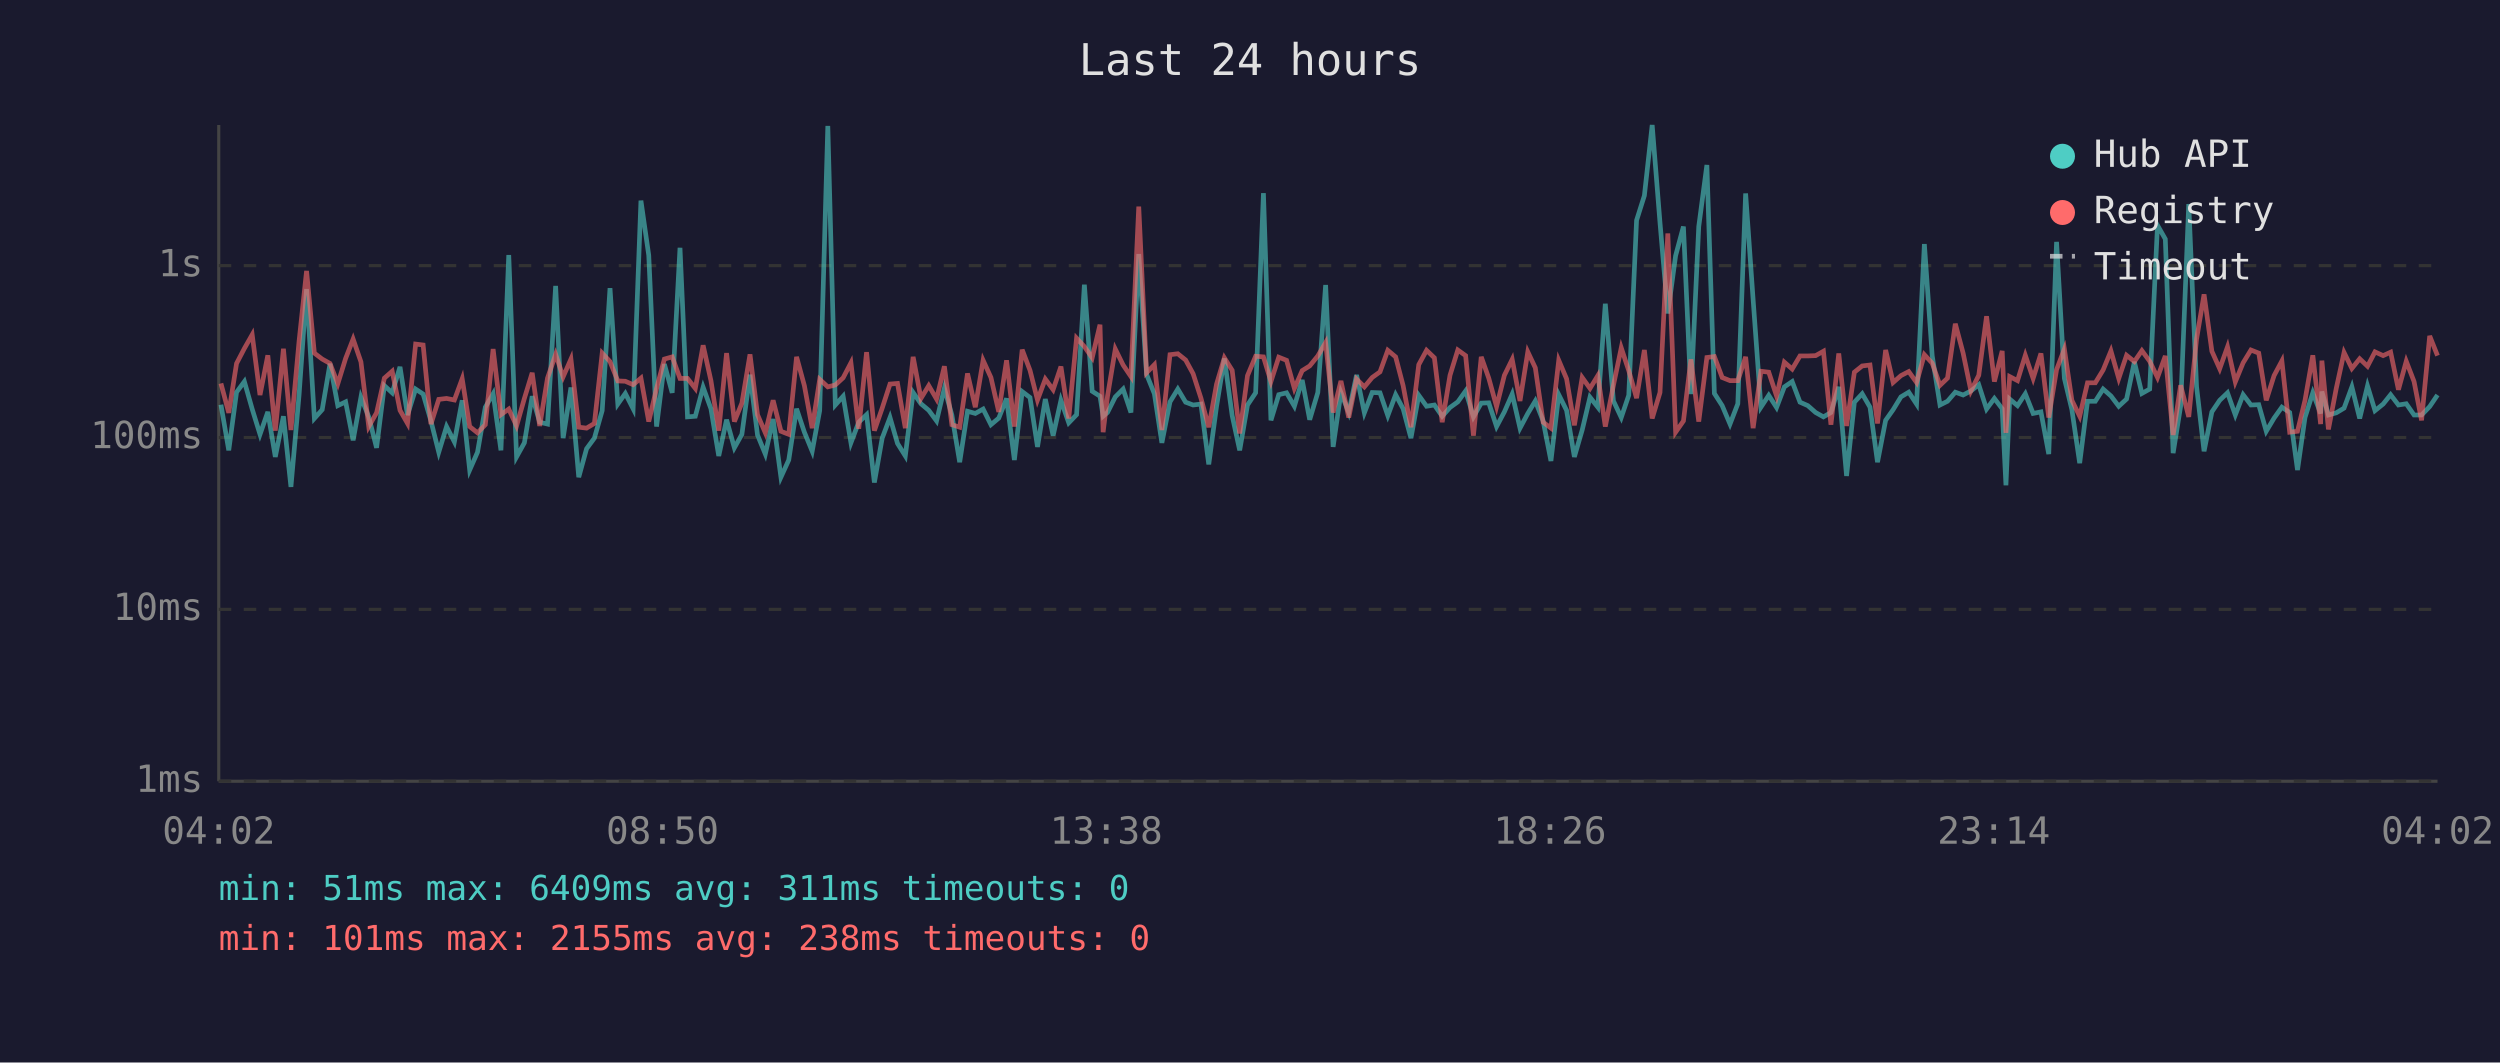
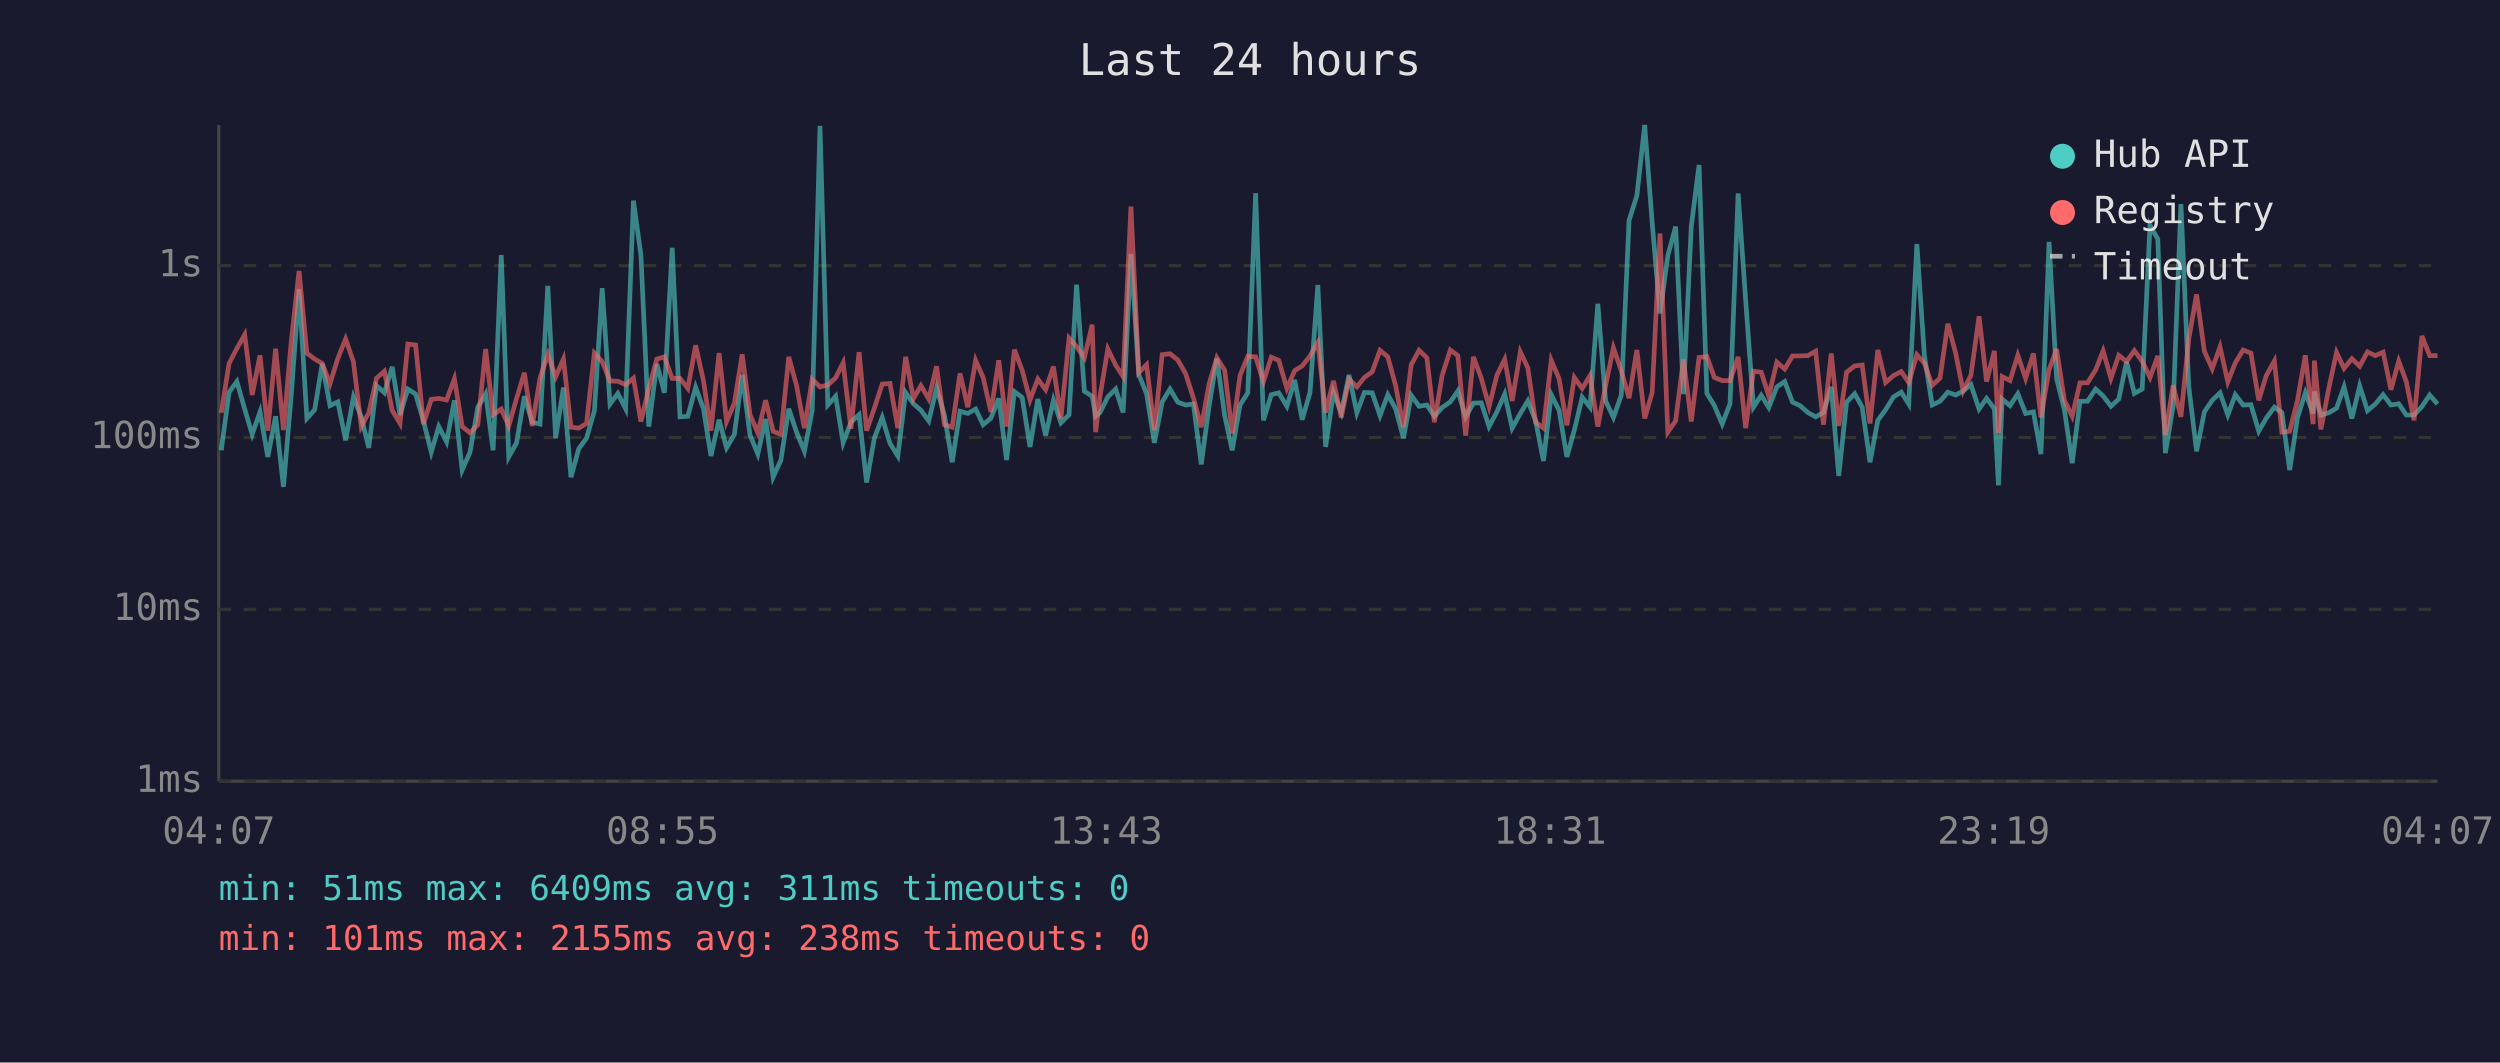
<svg xmlns="http://www.w3.org/2000/svg" viewBox="0 0 800 340" font-family="monospace" font-size="12">
  <rect width="800" height="340" fill="#1a1a2e" />
  <text x="400" y="24" fill="#e0e0e0" font-size="14" text-anchor="middle">Last 24 hours</text>
  <line x1="70" y1="40" x2="70" y2="250" stroke="#444" stroke-width="1" />
  <line x1="70" y1="250" x2="780" y2="250" stroke="#444" stroke-width="1" />
  <line x1="70" y1="250" x2="780" y2="250" stroke="#333" stroke-width="1" stroke-dasharray="4" />
  <text x="65" y="250" fill="#888" text-anchor="end" dominant-baseline="middle">1ms</text>
  <line x1="70" y1="195" x2="780" y2="195" stroke="#333" stroke-width="1" stroke-dasharray="4" />
  <text x="65" y="195" fill="#888" text-anchor="end" dominant-baseline="middle">10ms</text>
  <line x1="70" y1="140" x2="780" y2="140" stroke="#333" stroke-width="1" stroke-dasharray="4" />
  <text x="65" y="140" fill="#888" text-anchor="end" dominant-baseline="middle">100ms</text>
  <line x1="70" y1="85" x2="780" y2="85" stroke="#333" stroke-width="1" stroke-dasharray="4" />
  <text x="65" y="85" fill="#888" text-anchor="end" dominant-baseline="middle">1s</text>
-   <text x="70" y="270" fill="#888" text-anchor="middle">04:02</text>
-   <text x="212" y="270" fill="#888" text-anchor="middle">08:50</text>
-   <text x="354" y="270" fill="#888" text-anchor="middle">13:38</text>
-   <text x="496" y="270" fill="#888" text-anchor="middle">18:26</text>
-   <text x="638" y="270" fill="#888" text-anchor="middle">23:14</text>
-   <text x="780" y="270" fill="#888" text-anchor="middle">04:02</text>
-   <polyline points="70.7,129.5 73.2,144.1 75.7,125.5 78.2,122.1 80.7,130.9 83.2,139.0 85.7,131.8 88.1,146.2 90.7,133.2 93.1,155.8 95.7,126.4 98.1,92.5 100.6,133.9 103.1,131.1 105.6,116.4 108.1,129.8 110.6,128.6 113.0,140.9 115.5,127.1 118.0,133.4 120.5,143.3 123.0,123.4 125.5,125.7 128.0,117.4 130.4,132.8 133.0,124.5 135.4,126.1 137.9,134.7 140.4,144.7 142.9,136.5 145.4,141.4 147.9,128.1 150.3,150.4 152.8,144.7 155.3,130.3 157.8,126.0 160.3,144.1 162.8,81.6 165.3,146.2 167.8,141.7 170.3,126.8 172.7,135.1 175.2,135.7 177.8,91.5 180.2,140.2 182.7,124.0 185.2,152.7 187.7,143.6 190.2,140.2 192.7,131.4 195.2,92.2 197.7,129.3 200.1,125.9 202.6,130.8 205.1,64.2 207.6,81.7 210.1,136.5 212.6,116.5 215.1,125.7 217.6,79.3 220.0,133.4 222.5,133.2 225.0,123.9 227.5,130.8 230.0,145.9 232.5,134.3 235.0,143.3 237.4,139.0 240.0,119.9 242.4,139.2 244.9,145.3 247.4,134.1 249.9,152.7 252.4,147.2 254.9,130.8 257.4,138.3 259.9,144.4 262.3,131.4 264.9,40.3 267.3,129.6 269.8,126.8 272.3,141.7 274.8,135.1 277.3,132.7 279.8,154.4 282.3,140.2 284.8,133.6 287.2,141.9 289.7,145.9 292.2,125.6 294.7,129.2 297.2,131.3 299.7,134.7 302.2,124.2 304.6,132.8 307.1,147.9 309.6,131.6 312.1,132.3 314.6,130.9 317.1,135.9 319.6,133.8 322.1,127.5 324.6,147.2 327.1,125.3 329.6,127.2 332.0,143.0 334.5,127.7 337.0,139.4 339.5,128.1 342.0,135.3 344.5,132.7 347.0,91.1 349.5,125.2 352.0,126.8 353.0,133.2 354.4,132.0 356.9,127.0 359.4,124.5 361.9,132.0 364.4,81.3 366.9,119.8 369.4,126.0 371.8,141.7 374.4,128.6 376.9,124.5 379.4,128.7 381.8,129.6 384.3,129.3 386.8,148.6 389.3,130.0 391.8,114.7 394.3,133.0 396.7,144.1 399.2,129.6 401.8,125.7 404.3,61.8 406.7,134.5 409.2,126.3 411.7,125.7 414.2,130.0 416.7,121.6 419.1,134.3 421.7,125.6 424.2,91.2 426.6,143.0 429.1,125.6 431.6,132.0 434.1,120.0 436.6,132.1 439.1,125.6 441.6,125.7 444.1,133.0 446.6,126.3 449.0,130.8 451.5,140.2 454.0,126.5 456.5,130.0 459.0,129.6 461.5,133.2 464.0,130.4 466.5,128.6 469.0,125.1 471.5,133.4 474.0,129.0 476.4,128.9 478.9,136.5 481.4,131.8 483.9,126.1 486.4,137.0 488.9,132.3 491.3,128.3 493.8,134.7 496.3,147.5 498.8,126.3 501.3,131.3 503.8,146.2 506.3,137.6 508.8,127.1 511.3,130.3 513.7,97.2 516.3,128.3 518.8,133.6 521.2,126.5 523.7,70.5 526.2,62.6 528.7,40.0 531.2,71.3 533.7,100.3 536.2,81.8 538.7,72.5 541.1,126.1 543.6,72.5 546.2,52.8 548.6,125.9 551.1,129.8 553.6,135.7 556.1,129.2 558.6,61.9 561.0,95.9 563.5,130.3 566.0,126.5 568.5,130.4 571.0,123.8 573.5,122.1 576.0,128.7 578.5,129.8 581.0,132.0 583.5,133.4 585.9,132.0 588.4,123.8 590.9,152.3 593.4,128.7 595.9,126.0 598.4,130.3 600.8,147.9 603.4,134.5 605.8,131.1 608.3,127.0 610.8,125.5 613.3,129.3 615.8,78.1 618.3,113.8 620.8,129.6 623.2,128.4 625.7,125.5 628.2,126.4 630.7,125.1 633.2,123.1 635.7,130.9 638.2,127.5 640.7,130.8 641.9,155.3 643.1,127.7 645.6,129.8 648.1,126.0 650.6,132.3 653.1,131.8 655.6,145.3 658.1,77.4 660.6,121.1 663.0,131.1 665.5,148.2 668.0,128.4 670.5,128.4 673.0,124.5 675.5,126.7 678.0,130.0 680.5,127.7 683.0,115.8 685.4,125.9 687.9,124.5 690.4,72.1 692.9,76.5 695.4,145.0 697.8,130.0 700.4,65.3 702.9,123.7 705.3,144.4 707.8,131.8 710.3,128.1 712.8,125.7 715.3,132.8 717.8,126.3 720.3,129.6 722.8,129.5 725.2,138.0 727.7,133.8 730.2,130.3 732.7,132.0 735.2,150.4 737.6,133.6 740.1,125.7 742.6,132.3 743.0,125.3 745.1,132.8 747.6,132.1 750.1,130.6 752.6,123.8 755.1,133.9 757.6,123.5 760.0,131.4 762.6,129.3 765.0,126.3 767.5,129.6 770.0,129.2 772.5,132.8 774.9,132.8 777.5,130.1 780.0,126.4" fill="none" stroke="#4ecdc4" stroke-width="1.5" opacity="0.6" />
-   <polyline points="70.7,122.7 73.2,132.1 75.7,116.3 78.2,111.5 80.7,107.1 83.2,126.4 85.7,113.7 88.1,137.8 90.7,111.6 93.1,137.6 95.7,109.2 98.1,86.7 100.6,113.0 103.1,114.9 105.6,116.3 108.1,122.8 110.6,114.7 113.0,108.5 115.5,115.8 118.0,136.5 120.5,132.1 123.0,121.0 125.5,118.8 128.0,131.3 130.4,135.5 133.0,110.1 135.4,110.4 137.9,135.7 140.4,127.8 142.9,127.5 145.4,128.0 147.9,121.2 150.3,136.5 152.8,138.5 155.3,135.9 157.8,111.7 160.3,132.7 162.8,130.9 165.3,136.3 167.8,127.5 170.3,119.3 172.7,136.3 175.2,121.0 177.8,113.4 180.2,120.6 182.7,114.9 185.2,136.7 187.7,137.0 190.2,135.5 192.7,113.0 195.2,115.7 197.7,121.9 200.1,122.0 202.6,123.1 205.1,121.0 207.6,134.9 210.1,124.3 212.6,114.9 215.1,114.2 217.6,121.1 220.0,121.1 222.5,124.3 225.0,110.5 227.5,121.8 230.0,137.8 232.5,113.0 235.0,134.9 237.4,129.0 240.0,113.4 242.4,132.7 244.9,138.5 247.4,128.1 249.9,138.0 252.4,139.0 254.9,114.2 257.4,123.4 259.9,137.0 262.3,121.4 264.9,123.8 267.3,123.2 269.8,120.9 272.3,116.1 274.8,137.2 277.3,112.7 279.8,137.8 282.3,130.6 284.8,122.9 287.2,122.7 289.7,137.0 292.2,114.2 294.7,127.5 297.2,123.4 299.7,127.7 302.2,117.2 304.6,135.9 307.1,136.7 309.6,119.5 312.1,130.3 314.6,115.3 317.1,120.8 319.6,131.8 322.1,115.3 324.6,136.5 327.1,111.9 329.6,118.5 332.0,128.0 334.5,121.3 337.0,124.7 339.5,117.3 342.0,133.9 344.5,108.2 347.0,110.9 349.5,114.5 352.0,103.9 353.0,138.3 354.4,126.8 356.9,111.7 359.4,116.8 361.9,120.5 364.4,66.1 366.9,119.3 369.4,116.7 371.8,137.6 374.4,113.5 376.9,113.2 379.4,115.2 381.8,119.6 384.3,127.4 386.8,136.7 389.3,122.9 391.8,114.5 394.3,118.5 396.7,138.7 399.2,120.2 401.8,114.0 404.3,114.2 406.7,122.1 409.2,114.3 411.7,115.3 414.2,124.3 416.7,118.6 419.1,117.1 421.7,113.9 424.2,109.6 426.6,132.0 429.1,121.9 431.6,133.6 434.1,121.3 436.6,123.8 439.1,120.8 441.6,119.0 444.1,112.1 446.6,114.2 449.0,123.4 451.5,136.7 454.0,116.7 456.5,112.1 459.0,114.5 461.5,135.1 464.0,120.1 466.5,112.0 469.0,113.8 471.5,139.4 474.0,114.2 476.4,121.0 478.9,130.1 481.4,120.1 483.9,115.0 486.4,128.3 488.9,112.6 491.3,117.7 493.8,135.1 496.3,137.0 498.8,115.3 501.3,121.2 503.8,136.1 506.3,120.8 508.8,124.3 511.3,120.2 513.7,136.5 516.3,123.3 518.8,111.3 521.2,118.6 523.7,127.4 526.2,112.0 528.7,133.9 531.2,125.6 533.7,74.7 536.2,138.3 538.7,134.7 541.1,115.0 543.6,134.9 546.2,114.4 548.6,114.1 551.1,120.8 553.6,121.8 556.1,121.8 558.6,114.2 561.0,137.0 563.5,118.8 566.0,119.1 568.5,126.7 571.0,115.9 573.5,118.1 576.0,113.9 578.5,113.9 581.0,113.8 583.5,112.4 585.9,135.9 588.4,113.1 590.9,136.3 593.4,119.1 595.9,117.1 598.4,116.8 600.8,135.5 603.4,112.0 605.8,122.4 608.3,120.2 610.8,118.9 613.3,122.4 615.8,113.5 618.3,116.2 620.8,123.3 623.2,121.0 625.7,103.6 628.2,113.0 630.7,125.1 633.2,120.1 635.7,101.2 638.2,122.1 640.7,112.3 641.9,138.5 643.1,120.5 645.6,121.8 648.1,113.7 650.6,121.1 653.1,113.1 655.6,133.6 658.1,118.3 660.6,111.7 663.0,128.1 665.5,133.2 668.0,122.5 670.5,122.5 673.0,118.4 675.5,112.3 678.0,121.1 680.5,113.7 683.0,115.7 685.4,112.2 687.9,115.6 690.4,120.8 692.9,113.9 695.4,139.2 697.8,123.3 700.4,133.4 702.9,108.5 705.3,94.2 707.8,112.4 710.3,118.0 712.8,111.0 715.3,122.2 717.8,116.1 720.3,112.0 722.8,113.0 725.2,128.1 727.7,120.2 730.2,115.5 732.7,138.3 735.2,138.0 737.6,128.1 740.1,113.7 742.6,135.7 743.0,115.4 745.1,137.4 747.6,124.3 750.1,112.8 752.6,117.9 755.1,114.8 757.6,117.2 760.0,112.6 762.6,113.8 765.0,112.7 767.5,124.7 770.0,115.6 772.5,122.1 774.9,134.5 777.5,107.5 780.0,113.8" fill="none" stroke="#ff6b6b" stroke-width="1.5" opacity="0.6" />
+   <text x="70" y="270" fill="#888" text-anchor="middle">04:07</text>
+   <text x="212" y="270" fill="#888" text-anchor="middle">08:55</text>
+   <text x="354" y="270" fill="#888" text-anchor="middle">13:43</text>
+   <text x="496" y="270" fill="#888" text-anchor="middle">18:31</text>
+   <text x="638" y="270" fill="#888" text-anchor="middle">23:19</text>
+   <text x="780" y="270" fill="#888" text-anchor="middle">04:07</text>
+   <polyline points="70.8,144.1 73.3,125.5 75.8,122.1 78.3,130.9 80.7,139.0 83.2,131.8 85.7,146.2 88.2,133.2 90.7,155.8 93.2,126.4 95.7,92.5 98.2,133.9 100.7,131.1 103.1,116.4 105.6,129.8 108.1,128.6 110.6,140.9 113.1,127.1 115.6,133.4 118.0,143.3 120.5,123.4 123.0,125.7 125.5,117.4 128.0,132.8 130.5,124.5 133.0,126.1 135.5,134.7 138.0,144.7 140.4,136.5 142.9,141.4 145.4,128.1 147.9,150.4 150.4,144.7 152.9,130.3 155.4,126.0 157.8,144.1 160.4,81.6 162.8,146.2 165.3,141.7 167.8,126.8 170.3,135.1 172.8,135.7 175.3,91.5 177.8,140.2 180.3,124.0 182.7,152.7 185.2,143.6 187.7,140.2 190.2,131.4 192.7,92.2 195.2,129.3 197.7,125.9 200.2,130.8 202.7,64.2 205.1,81.7 207.6,136.5 210.2,116.5 212.6,125.7 215.1,79.3 217.6,133.4 220.1,133.2 222.6,123.9 225.1,130.8 227.5,145.9 230.1,134.3 232.5,143.3 235.0,139.0 237.5,119.9 240.0,139.2 242.5,145.3 245.0,134.1 247.4,152.7 249.9,147.2 252.4,130.8 254.9,138.3 257.4,144.4 259.9,131.4 262.4,40.3 264.9,129.6 267.4,126.8 269.8,141.7 272.3,135.1 274.9,132.7 277.3,154.4 279.8,140.2 282.3,133.6 284.8,141.9 287.3,145.9 289.8,125.6 292.3,129.2 294.7,131.3 297.2,134.7 299.7,124.2 302.2,132.8 304.7,147.9 307.2,131.6 309.7,132.3 312.2,130.9 314.6,135.9 317.1,133.8 319.6,127.5 322.1,147.2 324.6,125.3 327.1,127.2 329.6,143.0 332.1,127.7 334.6,139.4 337.1,128.1 339.5,135.3 342.1,132.7 344.5,91.1 347.0,125.2 349.5,126.8 350.6,133.2 352.0,132.0 354.5,127.0 357.0,124.5 359.4,132.0 361.9,81.3 364.4,119.8 366.9,126.0 369.4,141.7 371.9,128.6 374.4,124.5 376.9,128.7 379.4,129.6 381.9,129.3 384.4,148.6 386.9,130.0 389.4,114.7 391.9,133.0 394.3,144.1 396.8,129.6 399.3,125.7 401.8,61.8 404.3,134.5 406.8,126.3 409.2,125.7 411.8,130.0 414.3,121.6 416.7,134.3 419.2,125.6 421.7,91.2 424.2,143.0 426.7,125.6 429.2,132.0 431.7,120.0 434.2,132.1 436.6,125.6 439.1,125.7 441.6,133.0 444.1,126.3 446.6,130.8 449.1,140.2 451.6,126.5 454.1,130.0 456.6,129.6 459.0,133.2 461.5,130.4 464.1,128.6 466.5,125.1 469.0,133.4 471.5,129.0 474.0,128.9 476.5,136.5 479.0,131.8 481.5,126.1 483.9,137.0 486.5,132.3 488.9,128.3 491.4,134.7 493.9,147.5 496.4,126.3 498.9,131.3 501.4,146.2 503.8,137.6 506.3,127.1 508.8,130.3 511.3,97.2 513.8,128.3 516.3,133.6 518.8,126.5 521.3,70.5 523.8,62.6 526.3,40.0 528.7,71.3 531.2,100.3 533.7,81.8 536.2,72.5 538.7,126.1 541.2,72.5 543.7,52.8 546.2,125.9 548.6,129.8 551.1,135.7 553.6,129.2 556.2,61.9 558.6,95.9 561.1,130.3 563.6,126.5 566.0,130.4 568.6,123.8 571.1,122.1 573.6,128.7 576.0,129.8 578.5,132.0 581.0,133.4 583.5,132.0 586.0,123.8 588.4,152.3 590.9,128.7 593.5,126.0 595.9,130.3 598.4,147.9 600.9,134.5 603.4,131.1 605.9,127.0 608.4,125.5 610.8,129.3 613.4,78.1 615.8,113.8 618.3,129.6 620.8,128.4 623.3,125.5 625.8,126.4 628.2,125.1 630.7,123.1 633.3,130.9 635.7,127.5 638.2,130.8 639.5,155.3 640.7,127.7 643.2,129.8 645.7,126.0 648.2,132.3 650.7,131.8 653.1,145.3 655.7,77.4 658.1,121.1 660.6,131.1 663.1,148.2 665.6,128.4 668.0,128.4 670.6,124.5 673.0,126.7 675.5,130.0 678.0,127.7 680.5,115.8 683.0,125.9 685.5,124.5 688.0,72.1 690.5,76.5 692.9,145.0 695.4,130.0 697.9,65.3 700.4,123.7 702.9,144.4 705.4,131.8 707.9,128.1 710.4,125.7 712.9,132.8 715.3,126.3 717.8,129.6 720.3,129.5 722.8,138.0 725.2,133.8 727.8,130.3 730.2,132.0 732.7,150.4 735.2,133.6 737.7,125.7 740.2,132.3 740.6,125.3 742.7,132.8 745.2,132.1 747.7,130.6 750.1,123.8 752.6,133.9 755.1,123.5 757.6,131.4 760.1,129.3 762.6,126.3 765.1,129.6 767.6,129.2 770.0,132.8 772.5,132.8 775.0,130.1 777.5,126.4 780.0,129.3" fill="none" stroke="#4ecdc4" stroke-width="1.5" opacity="0.6" />
+   <polyline points="70.8,132.1 73.3,116.3 75.8,111.5 78.3,107.1 80.7,126.4 83.2,113.7 85.7,137.8 88.2,111.6 90.7,137.6 93.2,109.2 95.7,86.7 98.2,113.0 100.7,114.9 103.1,116.3 105.6,122.8 108.1,114.7 110.6,108.5 113.1,115.8 115.6,136.5 118.0,132.1 120.5,121.0 123.0,118.8 125.5,131.3 128.0,135.5 130.5,110.1 133.0,110.4 135.5,135.7 138.0,127.8 140.4,127.5 142.9,128.0 145.4,121.2 147.9,136.5 150.4,138.5 152.9,135.9 155.4,111.7 157.8,132.7 160.4,130.9 162.8,136.3 165.3,127.5 167.8,119.3 170.3,136.3 172.8,121.0 175.3,113.4 177.8,120.6 180.3,114.9 182.7,136.7 185.2,137.0 187.7,135.5 190.2,113.0 192.7,115.7 195.2,121.9 197.7,122.0 200.2,123.1 202.7,121.0 205.1,134.9 207.6,124.3 210.2,114.9 212.6,114.2 215.1,121.1 217.6,121.1 220.1,124.3 222.6,110.5 225.1,121.8 227.5,137.8 230.1,113.0 232.5,134.9 235.0,129.0 237.5,113.4 240.0,132.7 242.5,138.5 245.0,128.1 247.4,138.0 249.9,139.0 252.4,114.2 254.9,123.4 257.4,137.0 259.9,121.4 262.4,123.8 264.9,123.2 267.4,120.9 269.8,116.1 272.3,137.2 274.9,112.7 277.3,137.8 279.8,130.6 282.3,122.9 284.8,122.7 287.3,137.0 289.8,114.2 292.3,127.5 294.7,123.4 297.2,127.7 299.7,117.2 302.2,135.9 304.7,136.7 307.2,119.5 309.7,130.3 312.2,115.3 314.6,120.8 317.1,131.8 319.6,115.3 322.1,136.5 324.6,111.9 327.1,118.5 329.6,128.0 332.1,121.3 334.6,124.7 337.1,117.3 339.5,133.9 342.1,108.2 344.5,110.9 347.0,114.5 349.5,103.9 350.6,138.3 352.0,126.8 354.5,111.7 357.0,116.8 359.4,120.5 361.9,66.1 364.4,119.3 366.9,116.7 369.4,137.6 371.9,113.5 374.4,113.2 376.9,115.2 379.4,119.6 381.9,127.4 384.4,136.7 386.9,122.9 389.4,114.5 391.9,118.5 394.3,138.7 396.8,120.2 399.3,114.0 401.8,114.2 404.3,122.1 406.8,114.3 409.2,115.3 411.8,124.3 414.3,118.6 416.7,117.1 419.2,113.9 421.7,109.6 424.2,132.0 426.7,121.9 429.2,133.6 431.7,121.3 434.2,123.8 436.6,120.8 439.1,119.0 441.6,112.1 444.1,114.2 446.6,123.4 449.1,136.7 451.6,116.7 454.1,112.1 456.6,114.5 459.0,135.1 461.5,120.1 464.1,112.0 466.5,113.8 469.0,139.4 471.5,114.2 474.0,121.0 476.5,130.1 479.0,120.1 481.5,115.0 483.9,128.3 486.5,112.6 488.9,117.7 491.4,135.1 493.9,137.0 496.4,115.3 498.9,121.2 501.4,136.1 503.8,120.8 506.3,124.3 508.8,120.2 511.3,136.5 513.8,123.3 516.3,111.3 518.8,118.6 521.3,127.4 523.8,112.0 526.3,133.9 528.7,125.6 531.2,74.7 533.7,138.3 536.2,134.7 538.7,115.0 541.2,134.9 543.7,114.4 546.2,114.1 548.6,120.8 551.1,121.8 553.6,121.8 556.2,114.2 558.6,137.0 561.1,118.8 563.6,119.1 566.0,126.7 568.6,115.9 571.1,118.1 573.6,113.9 576.0,113.9 578.5,113.8 581.0,112.4 583.5,135.9 586.0,113.1 588.4,136.3 590.9,119.1 593.5,117.1 595.9,116.8 598.4,135.5 600.9,112.0 603.4,122.4 605.9,120.2 608.4,118.9 610.8,122.4 613.4,113.5 615.8,116.2 618.3,123.3 620.8,121.0 623.3,103.6 625.8,113.0 628.2,125.1 630.7,120.1 633.3,101.2 635.7,122.1 638.2,112.3 639.5,138.5 640.7,120.5 643.2,121.8 645.7,113.7 648.2,121.1 650.7,113.1 653.1,133.6 655.7,118.3 658.1,111.7 660.6,128.1 663.1,133.2 665.6,122.5 668.0,122.5 670.6,118.4 673.0,112.3 675.5,121.1 678.0,113.7 680.5,115.7 683.0,112.2 685.5,115.6 688.0,120.8 690.5,113.9 692.9,139.2 695.4,123.3 697.9,133.4 700.4,108.5 702.9,94.2 705.4,112.4 707.9,118.0 710.4,111.0 712.9,122.2 715.3,116.1 717.8,112.0 720.3,113.0 722.8,128.1 725.2,120.2 727.8,115.5 730.2,138.3 732.7,138.0 735.2,128.1 737.7,113.7 740.2,135.7 740.6,115.4 742.7,137.4 745.2,124.3 747.7,112.8 750.1,117.9 752.6,114.8 755.1,117.2 757.6,112.6 760.1,113.8 762.6,112.7 765.1,124.7 767.6,115.6 770.0,122.1 772.5,134.5 775.0,107.5 777.5,113.8 780.0,113.8" fill="none" stroke="#ff6b6b" stroke-width="1.5" opacity="0.6" />
  <circle cx="660" cy="50" r="4" fill="#4ecdc4" />
  <text x="670" y="50" fill="#e0e0e0" dominant-baseline="middle">Hub API</text>
  <circle cx="660" cy="68" r="4" fill="#ff6b6b" />
  <text x="670" y="68" fill="#e0e0e0" dominant-baseline="middle">Registry</text>
  <line x1="656" y1="82" x2="664" y2="82" stroke="#e0e0e0" stroke-width="1.5" stroke-dasharray="4,3" opacity="0.7" />
  <text x="670" y="86" fill="#e0e0e0" dominant-baseline="middle">Timeout</text>
  <text x="70" y="288" fill="#4ecdc4" font-size="11">min: 51ms  max: 6409ms  avg: 311ms  timeouts: 0</text>
  <text x="70" y="304" fill="#ff6b6b" font-size="11">min: 101ms  max: 2155ms  avg: 238ms  timeouts: 0</text>
</svg>
